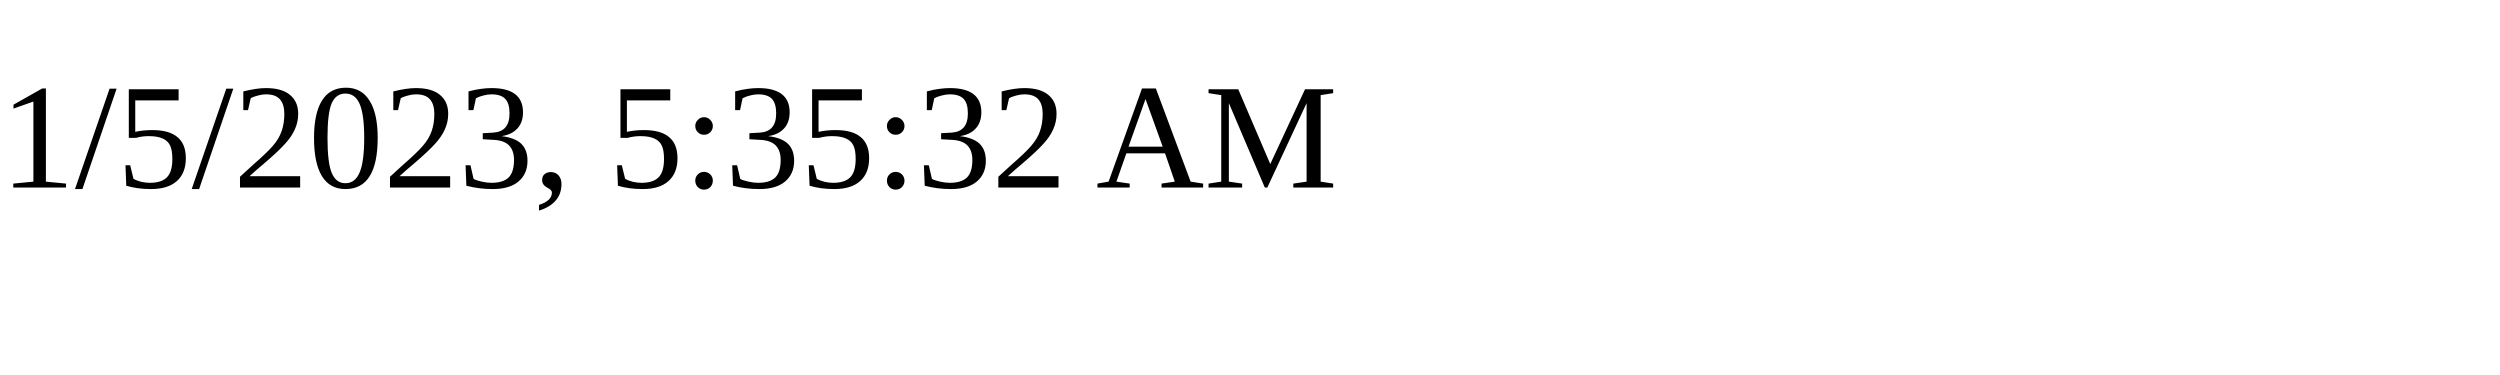
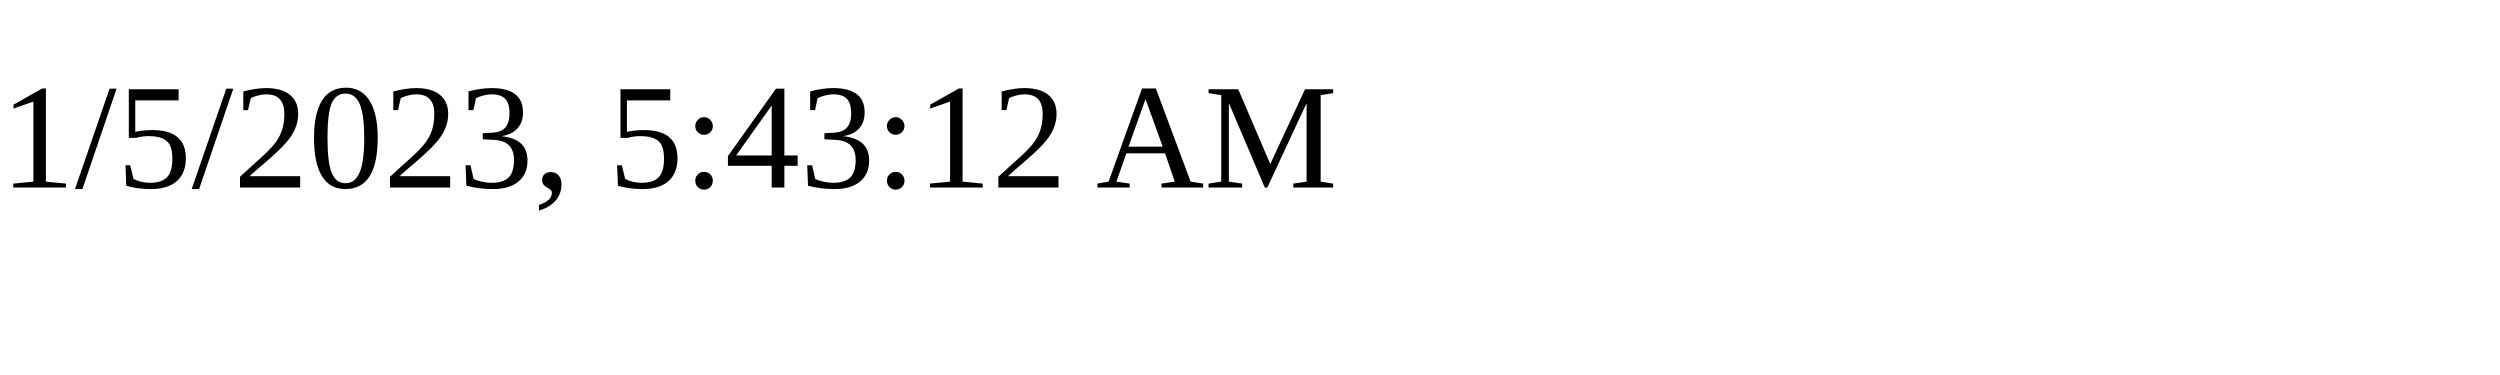
<svg xmlns="http://www.w3.org/2000/svg" height="30" width="200">
-   <text x="0" y="15">1/5/2023, 5:35:32 AM</text>
+   <text x="0" y="15">1/5/2023, 5:43:12 AM</text>
</svg>
